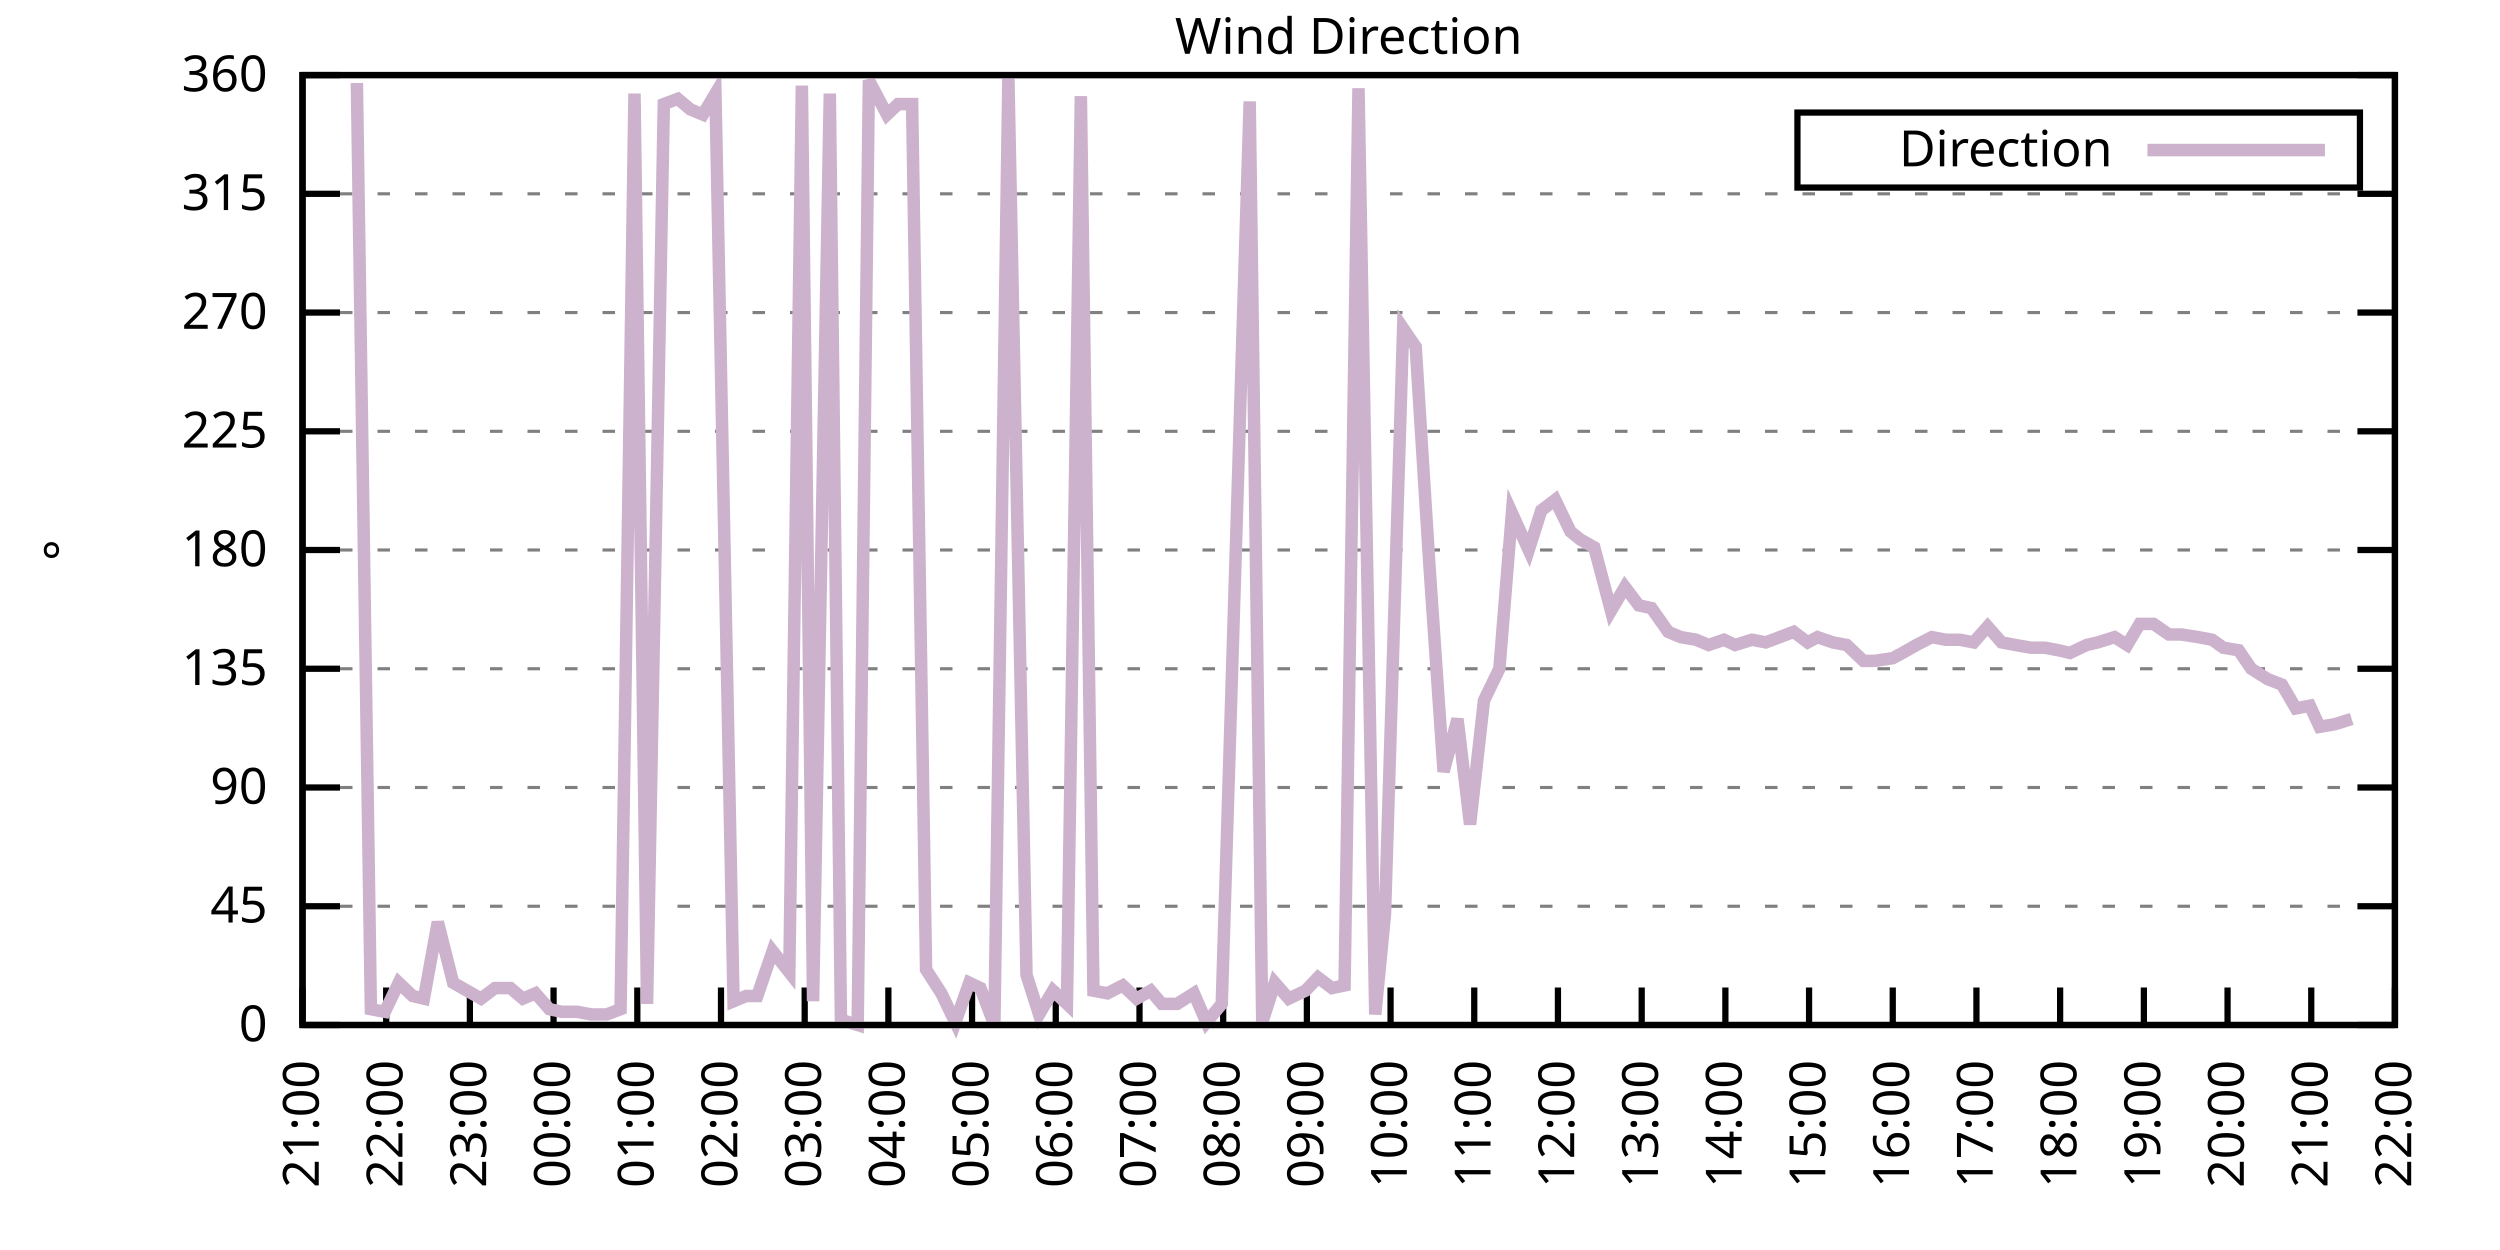
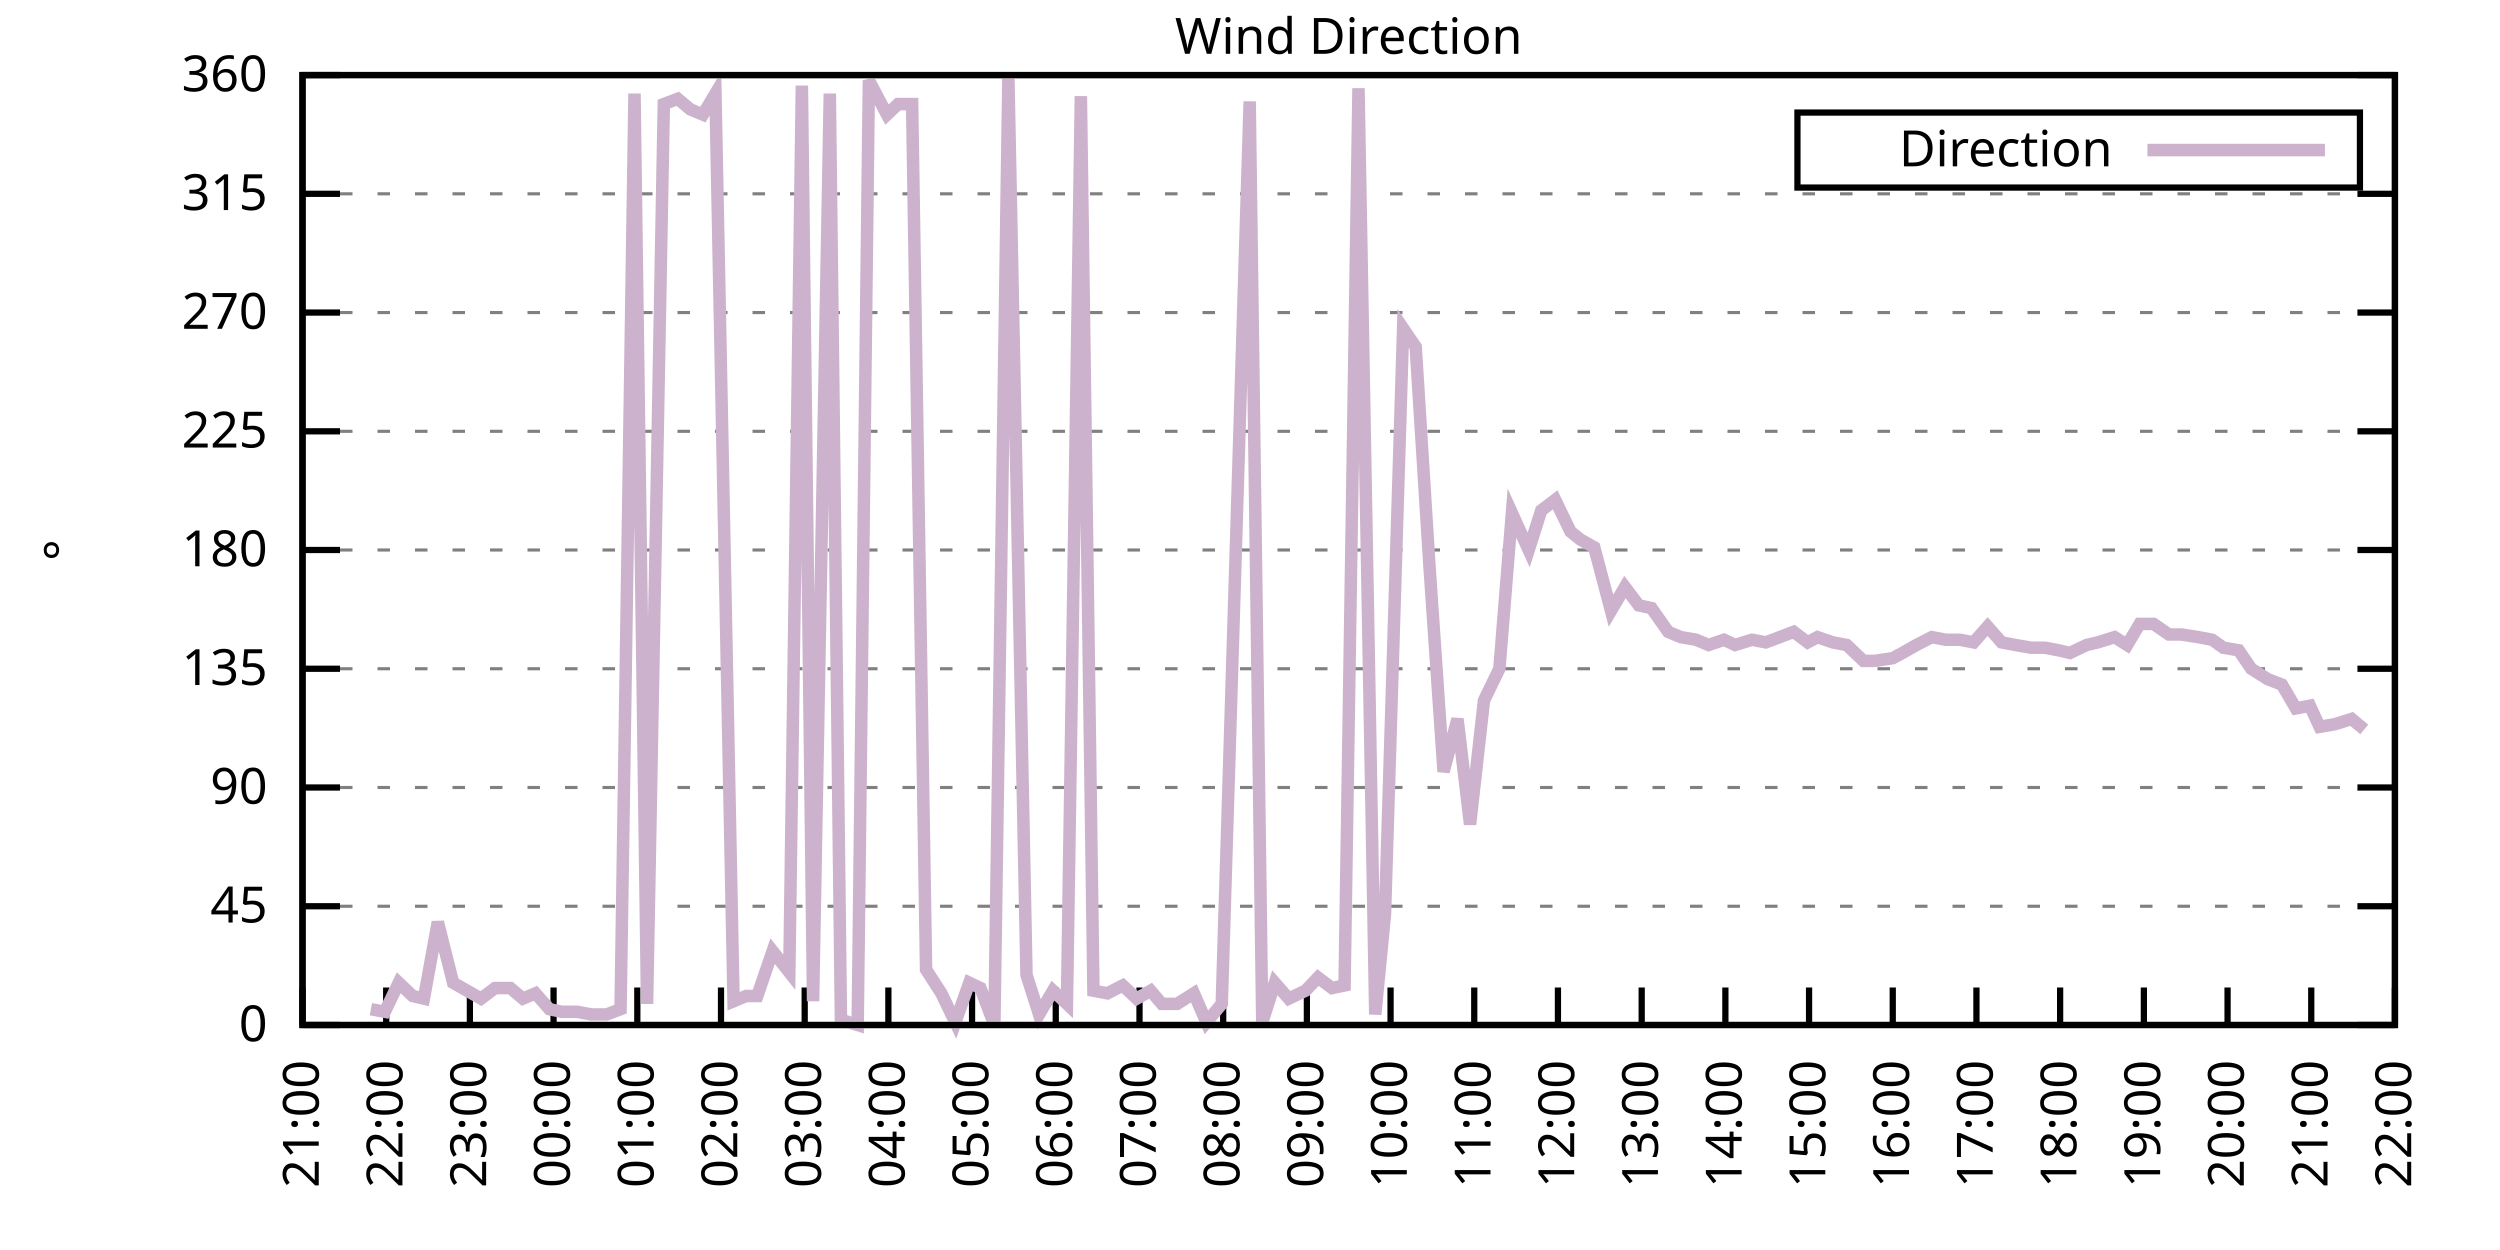
<svg xmlns="http://www.w3.org/2000/svg" xmlns:xlink="http://www.w3.org/1999/xlink" width="400" height="200" viewBox="0 0 400 200">
  <g id="gnuplot_canvas">
    <rect x="0" y="0" width="400" height="200" fill="none" />
    <defs>
      <circle id="gpDot" r="0.5" stroke-width="0.5" stroke="currentColor" />
      <path id="gpPt0" stroke-width="0.333" stroke="currentColor" d="M-1,0 h2 M0,-1 v2" />
      <path id="gpPt1" stroke-width="0.333" stroke="currentColor" d="M-1,-1 L1,1 M1,-1 L-1,1" />
      <path id="gpPt2" stroke-width="0.333" stroke="currentColor" d="M-1,0 L1,0 M0,-1 L0,1 M-1,-1 L1,1 M-1,1 L1,-1" />
      <rect id="gpPt3" stroke-width="0.333" stroke="currentColor" x="-1" y="-1" width="2" height="2" />
      <rect id="gpPt4" stroke-width="0.333" stroke="currentColor" fill="currentColor" x="-1" y="-1" width="2" height="2" />
      <circle id="gpPt5" stroke-width="0.333" stroke="currentColor" cx="0" cy="0" r="1" />
      <use xlink:href="#gpPt5" id="gpPt6" fill="currentColor" stroke="none" />
      <path id="gpPt7" stroke-width="0.333" stroke="currentColor" d="M0,-1.33 L-1.33,0.67 L1.33,0.67 z" />
      <use xlink:href="#gpPt7" id="gpPt8" fill="currentColor" stroke="none" />
      <use xlink:href="#gpPt7" id="gpPt9" stroke="currentColor" transform="rotate(180)" />
      <use xlink:href="#gpPt9" id="gpPt10" fill="currentColor" stroke="none" />
      <use xlink:href="#gpPt3" id="gpPt11" stroke="currentColor" transform="rotate(45)" />
      <use xlink:href="#gpPt11" id="gpPt12" fill="currentColor" stroke="none" />
      <path id="gpPt13" stroke-width="0.333" stroke="currentColor" d="M0,1.330 L1.265,0.411 L0.782,-1.067 L-0.782,-1.076 L-1.265,0.411 z" />
      <use xlink:href="#gpPt13" id="gpPt14" fill="currentColor" stroke="none" />
      <filter id="textbox" filterUnits="objectBoundingBox" x="0" y="0" height="1" width="1">
        <feFlood flood-color="white" flood-opacity="1" result="bgnd" />
        <feComposite in="SourceGraphic" in2="bgnd" operator="atop" />
      </filter>
      <filter id="greybox" filterUnits="objectBoundingBox" x="0" y="0" height="1" width="1">
        <feFlood flood-color="lightgrey" flood-opacity="1" result="grey" />
        <feComposite in="SourceGraphic" in2="grey" operator="atop" />
      </filter>
    </defs>
    <g fill="none" color="white" stroke="currentColor" stroke-width="1.00" stroke-linecap="butt" stroke-linejoin="miter">
</g>
    <g fill="none" color="black" stroke="currentColor" stroke-width="1.00" stroke-linecap="butt" stroke-linejoin="miter">
      <g stroke="none" shape-rendering="crispEdges">
        <polygon fill="rgb(255, 255, 255)" points="48.40,164.00 383.18,164.00 383.18,12.02 48.40,12.02 " />
      </g>
    </g>
    <g fill="none" color="black" stroke="currentColor" stroke-width="1.00" stroke-linecap="butt" stroke-linejoin="miter">
</g>
    <g fill="none" color="black" stroke="black" stroke-width="0.50" stroke-linecap="butt" stroke-linejoin="miter">
</g>
    <g fill="none" color="gray" stroke="currentColor" stroke-width="0.50" stroke-linecap="butt" stroke-linejoin="miter">
      <path stroke="gray" stroke-dasharray="2,4" class="gridline" d="M48.40,164.00 L383.19,164.00  " />
    </g>
    <g fill="none" color="gray" stroke="gray" stroke-width="1.00" stroke-linecap="butt" stroke-linejoin="miter">
</g>
    <g fill="none" color="black" stroke="currentColor" stroke-width="1.00" stroke-linecap="butt" stroke-linejoin="miter">
      <path stroke="black" d="M48.40,164.00 L54.40,164.00 M383.19,164.00 L377.19,164.00  " />
      <g transform="translate(42.80,166.60)" stroke="none" fill="black" font-family="Sans" font-size="8.00" text-anchor="end">
        <text>
          <tspan font-family="Sans"> 0</tspan>
        </text>
      </g>
    </g>
    <g fill="none" color="black" stroke="currentColor" stroke-width="1.00" stroke-linecap="butt" stroke-linejoin="miter">
</g>
    <g fill="none" color="black" stroke="black" stroke-width="0.50" stroke-linecap="butt" stroke-linejoin="miter">
</g>
    <g fill="none" color="gray" stroke="currentColor" stroke-width="0.50" stroke-linecap="butt" stroke-linejoin="miter">
      <path stroke="gray" stroke-dasharray="2,4" class="gridline" d="M48.40,145.00 L383.19,145.00  " />
    </g>
    <g fill="none" color="gray" stroke="gray" stroke-width="1.00" stroke-linecap="butt" stroke-linejoin="miter">
</g>
    <g fill="none" color="black" stroke="currentColor" stroke-width="1.00" stroke-linecap="butt" stroke-linejoin="miter">
      <path stroke="black" d="M48.40,145.00 L54.40,145.00 M383.19,145.00 L377.19,145.00  " />
      <g transform="translate(42.80,147.60)" stroke="none" fill="black" font-family="Sans" font-size="8.00" text-anchor="end">
        <text>
          <tspan font-family="Sans"> 45</tspan>
        </text>
      </g>
    </g>
    <g fill="none" color="black" stroke="currentColor" stroke-width="1.00" stroke-linecap="butt" stroke-linejoin="miter">
</g>
    <g fill="none" color="black" stroke="black" stroke-width="0.50" stroke-linecap="butt" stroke-linejoin="miter">
</g>
    <g fill="none" color="gray" stroke="currentColor" stroke-width="0.50" stroke-linecap="butt" stroke-linejoin="miter">
      <path stroke="gray" stroke-dasharray="2,4" class="gridline" d="M48.40,126.00 L383.19,126.00  " />
    </g>
    <g fill="none" color="gray" stroke="gray" stroke-width="1.00" stroke-linecap="butt" stroke-linejoin="miter">
</g>
    <g fill="none" color="black" stroke="currentColor" stroke-width="1.00" stroke-linecap="butt" stroke-linejoin="miter">
      <path stroke="black" d="M48.40,126.00 L54.40,126.00 M383.19,126.00 L377.19,126.00  " />
      <g transform="translate(42.80,128.60)" stroke="none" fill="black" font-family="Sans" font-size="8.00" text-anchor="end">
        <text>
          <tspan font-family="Sans"> 90</tspan>
        </text>
      </g>
    </g>
    <g fill="none" color="black" stroke="currentColor" stroke-width="1.00" stroke-linecap="butt" stroke-linejoin="miter">
</g>
    <g fill="none" color="black" stroke="black" stroke-width="0.50" stroke-linecap="butt" stroke-linejoin="miter">
</g>
    <g fill="none" color="gray" stroke="currentColor" stroke-width="0.50" stroke-linecap="butt" stroke-linejoin="miter">
      <path stroke="gray" stroke-dasharray="2,4" class="gridline" d="M48.40,107.00 L383.19,107.00  " />
    </g>
    <g fill="none" color="gray" stroke="gray" stroke-width="1.00" stroke-linecap="butt" stroke-linejoin="miter">
</g>
    <g fill="none" color="black" stroke="currentColor" stroke-width="1.00" stroke-linecap="butt" stroke-linejoin="miter">
      <path stroke="black" d="M48.40,107.00 L54.40,107.00 M383.19,107.00 L377.19,107.00  " />
      <g transform="translate(42.80,109.60)" stroke="none" fill="black" font-family="Sans" font-size="8.00" text-anchor="end">
        <text>
          <tspan font-family="Sans"> 135</tspan>
        </text>
      </g>
    </g>
    <g fill="none" color="black" stroke="currentColor" stroke-width="1.00" stroke-linecap="butt" stroke-linejoin="miter">
</g>
    <g fill="none" color="black" stroke="black" stroke-width="0.50" stroke-linecap="butt" stroke-linejoin="miter">
</g>
    <g fill="none" color="gray" stroke="currentColor" stroke-width="0.50" stroke-linecap="butt" stroke-linejoin="miter">
      <path stroke="gray" stroke-dasharray="2,4" class="gridline" d="M48.40,88.00 L383.19,88.00  " />
    </g>
    <g fill="none" color="gray" stroke="gray" stroke-width="1.00" stroke-linecap="butt" stroke-linejoin="miter">
</g>
    <g fill="none" color="black" stroke="currentColor" stroke-width="1.00" stroke-linecap="butt" stroke-linejoin="miter">
      <path stroke="black" d="M48.40,88.00 L54.40,88.00 M383.19,88.00 L377.19,88.00  " />
      <g transform="translate(42.80,90.60)" stroke="none" fill="black" font-family="Sans" font-size="8.00" text-anchor="end">
        <text>
          <tspan font-family="Sans"> 180</tspan>
        </text>
      </g>
    </g>
    <g fill="none" color="black" stroke="currentColor" stroke-width="1.00" stroke-linecap="butt" stroke-linejoin="miter">
</g>
    <g fill="none" color="black" stroke="black" stroke-width="0.50" stroke-linecap="butt" stroke-linejoin="miter">
</g>
    <g fill="none" color="gray" stroke="currentColor" stroke-width="0.50" stroke-linecap="butt" stroke-linejoin="miter">
      <path stroke="gray" stroke-dasharray="2,4" class="gridline" d="M48.40,69.01 L383.19,69.01  " />
    </g>
    <g fill="none" color="gray" stroke="gray" stroke-width="1.00" stroke-linecap="butt" stroke-linejoin="miter">
</g>
    <g fill="none" color="black" stroke="currentColor" stroke-width="1.00" stroke-linecap="butt" stroke-linejoin="miter">
      <path stroke="black" d="M48.40,69.01 L54.40,69.01 M383.19,69.01 L377.19,69.01  " />
      <g transform="translate(42.80,71.61)" stroke="none" fill="black" font-family="Sans" font-size="8.00" text-anchor="end">
        <text>
          <tspan font-family="Sans"> 225</tspan>
        </text>
      </g>
    </g>
    <g fill="none" color="black" stroke="currentColor" stroke-width="1.00" stroke-linecap="butt" stroke-linejoin="miter">
</g>
    <g fill="none" color="black" stroke="black" stroke-width="0.50" stroke-linecap="butt" stroke-linejoin="miter">
</g>
    <g fill="none" color="gray" stroke="currentColor" stroke-width="0.50" stroke-linecap="butt" stroke-linejoin="miter">
      <path stroke="gray" stroke-dasharray="2,4" class="gridline" d="M48.40,50.01 L383.19,50.01  " />
    </g>
    <g fill="none" color="gray" stroke="gray" stroke-width="1.00" stroke-linecap="butt" stroke-linejoin="miter">
</g>
    <g fill="none" color="black" stroke="currentColor" stroke-width="1.00" stroke-linecap="butt" stroke-linejoin="miter">
      <path stroke="black" d="M48.40,50.01 L54.40,50.01 M383.19,50.01 L377.19,50.01  " />
      <g transform="translate(42.80,52.61)" stroke="none" fill="black" font-family="Sans" font-size="8.00" text-anchor="end">
        <text>
          <tspan font-family="Sans"> 270</tspan>
        </text>
      </g>
    </g>
    <g fill="none" color="black" stroke="currentColor" stroke-width="1.00" stroke-linecap="butt" stroke-linejoin="miter">
</g>
    <g fill="none" color="black" stroke="black" stroke-width="0.50" stroke-linecap="butt" stroke-linejoin="miter">
</g>
    <g fill="none" color="gray" stroke="currentColor" stroke-width="0.50" stroke-linecap="butt" stroke-linejoin="miter">
      <path stroke="gray" stroke-dasharray="2,4" class="gridline" d="M48.40,31.01 L383.19,31.01  " />
    </g>
    <g fill="none" color="gray" stroke="gray" stroke-width="1.00" stroke-linecap="butt" stroke-linejoin="miter">
</g>
    <g fill="none" color="black" stroke="currentColor" stroke-width="1.00" stroke-linecap="butt" stroke-linejoin="miter">
      <path stroke="black" d="M48.40,31.01 L54.40,31.01 M383.19,31.01 L377.19,31.01  " />
      <g transform="translate(42.80,33.61)" stroke="none" fill="black" font-family="Sans" font-size="8.00" text-anchor="end">
        <text>
          <tspan font-family="Sans"> 315</tspan>
        </text>
      </g>
    </g>
    <g fill="none" color="black" stroke="currentColor" stroke-width="1.00" stroke-linecap="butt" stroke-linejoin="miter">
</g>
    <g fill="none" color="black" stroke="black" stroke-width="0.50" stroke-linecap="butt" stroke-linejoin="miter">
</g>
    <g fill="none" color="gray" stroke="currentColor" stroke-width="0.50" stroke-linecap="butt" stroke-linejoin="miter">
      <path stroke="gray" stroke-dasharray="2,4" class="gridline" d="M48.40,12.01 L383.19,12.01  " />
    </g>
    <g fill="none" color="gray" stroke="gray" stroke-width="1.00" stroke-linecap="butt" stroke-linejoin="miter">
</g>
    <g fill="none" color="black" stroke="currentColor" stroke-width="1.00" stroke-linecap="butt" stroke-linejoin="miter">
      <path stroke="black" d="M48.40,12.01 L54.40,12.01 M383.19,12.01 L377.19,12.01  " />
      <g transform="translate(42.80,14.61)" stroke="none" fill="black" font-family="Sans" font-size="8.00" text-anchor="end">
        <text>
          <tspan font-family="Sans"> 360</tspan>
        </text>
      </g>
    </g>
    <g fill="none" color="black" stroke="currentColor" stroke-width="1.00" stroke-linecap="butt" stroke-linejoin="miter">
      <path stroke="black" d="M48.40,164.00 L48.40,158.00  " />
      <g transform="translate(51.00,169.60) rotate(270.00)" stroke="none" fill="black" font-family="Sans" font-size="8.00" text-anchor="end">
        <text>
          <tspan font-family="Sans">21:00</tspan>
        </text>
      </g>
    </g>
    <g fill="none" color="black" stroke="currentColor" stroke-width="1.00" stroke-linecap="butt" stroke-linejoin="miter">
      <path stroke="black" d="M61.79,164.00 L61.79,158.00  " />
      <g transform="translate(64.39,169.60) rotate(270.00)" stroke="none" fill="black" font-family="Sans" font-size="8.00" text-anchor="end">
        <text>
          <tspan font-family="Sans">22:00</tspan>
        </text>
      </g>
    </g>
    <g fill="none" color="black" stroke="currentColor" stroke-width="1.00" stroke-linecap="butt" stroke-linejoin="miter">
      <path stroke="black" d="M75.18,164.00 L75.18,158.00  " />
      <g transform="translate(77.78,169.60) rotate(270.00)" stroke="none" fill="black" font-family="Sans" font-size="8.00" text-anchor="end">
        <text>
          <tspan font-family="Sans">23:00</tspan>
        </text>
      </g>
    </g>
    <g fill="none" color="black" stroke="currentColor" stroke-width="1.00" stroke-linecap="butt" stroke-linejoin="miter">
      <path stroke="black" d="M88.57,164.00 L88.57,158.00  " />
      <g transform="translate(91.17,169.60) rotate(270.00)" stroke="none" fill="black" font-family="Sans" font-size="8.00" text-anchor="end">
        <text>
          <tspan font-family="Sans">00:00</tspan>
        </text>
      </g>
    </g>
    <g fill="none" color="black" stroke="currentColor" stroke-width="1.00" stroke-linecap="butt" stroke-linejoin="miter">
      <path stroke="black" d="M101.97,164.00 L101.97,158.00  " />
      <g transform="translate(104.57,169.60) rotate(270.00)" stroke="none" fill="black" font-family="Sans" font-size="8.00" text-anchor="end">
        <text>
          <tspan font-family="Sans">01:00</tspan>
        </text>
      </g>
    </g>
    <g fill="none" color="black" stroke="currentColor" stroke-width="1.00" stroke-linecap="butt" stroke-linejoin="miter">
      <path stroke="black" d="M115.36,164.00 L115.36,158.00  " />
      <g transform="translate(117.96,169.60) rotate(270.00)" stroke="none" fill="black" font-family="Sans" font-size="8.00" text-anchor="end">
        <text>
          <tspan font-family="Sans">02:00</tspan>
        </text>
      </g>
    </g>
    <g fill="none" color="black" stroke="currentColor" stroke-width="1.00" stroke-linecap="butt" stroke-linejoin="miter">
      <path stroke="black" d="M128.75,164.00 L128.75,158.00  " />
      <g transform="translate(131.35,169.60) rotate(270.00)" stroke="none" fill="black" font-family="Sans" font-size="8.00" text-anchor="end">
        <text>
          <tspan font-family="Sans">03:00</tspan>
        </text>
      </g>
    </g>
    <g fill="none" color="black" stroke="currentColor" stroke-width="1.00" stroke-linecap="butt" stroke-linejoin="miter">
      <path stroke="black" d="M142.14,164.00 L142.14,158.00  " />
      <g transform="translate(144.74,169.60) rotate(270.00)" stroke="none" fill="black" font-family="Sans" font-size="8.00" text-anchor="end">
        <text>
          <tspan font-family="Sans">04:00</tspan>
        </text>
      </g>
    </g>
    <g fill="none" color="black" stroke="currentColor" stroke-width="1.00" stroke-linecap="butt" stroke-linejoin="miter">
      <path stroke="black" d="M155.53,164.00 L155.53,158.00  " />
      <g transform="translate(158.13,169.60) rotate(270.00)" stroke="none" fill="black" font-family="Sans" font-size="8.00" text-anchor="end">
        <text>
          <tspan font-family="Sans">05:00</tspan>
        </text>
      </g>
    </g>
    <g fill="none" color="black" stroke="currentColor" stroke-width="1.00" stroke-linecap="butt" stroke-linejoin="miter">
      <path stroke="black" d="M168.92,164.00 L168.92,158.00  " />
      <g transform="translate(171.52,169.60) rotate(270.00)" stroke="none" fill="black" font-family="Sans" font-size="8.00" text-anchor="end">
        <text>
          <tspan font-family="Sans">06:00</tspan>
        </text>
      </g>
    </g>
    <g fill="none" color="black" stroke="currentColor" stroke-width="1.00" stroke-linecap="butt" stroke-linejoin="miter">
      <path stroke="black" d="M182.32,164.00 L182.32,158.00  " />
      <g transform="translate(184.92,169.60) rotate(270.00)" stroke="none" fill="black" font-family="Sans" font-size="8.00" text-anchor="end">
        <text>
          <tspan font-family="Sans">07:00</tspan>
        </text>
      </g>
    </g>
    <g fill="none" color="black" stroke="currentColor" stroke-width="1.00" stroke-linecap="butt" stroke-linejoin="miter">
      <path stroke="black" d="M195.71,164.00 L195.71,158.00  " />
      <g transform="translate(198.31,169.60) rotate(270.00)" stroke="none" fill="black" font-family="Sans" font-size="8.00" text-anchor="end">
        <text>
          <tspan font-family="Sans">08:00</tspan>
        </text>
      </g>
    </g>
    <g fill="none" color="black" stroke="currentColor" stroke-width="1.00" stroke-linecap="butt" stroke-linejoin="miter">
      <path stroke="black" d="M209.10,164.00 L209.10,158.00  " />
      <g transform="translate(211.70,169.60) rotate(270.00)" stroke="none" fill="black" font-family="Sans" font-size="8.00" text-anchor="end">
        <text>
          <tspan font-family="Sans">09:00</tspan>
        </text>
      </g>
    </g>
    <g fill="none" color="black" stroke="currentColor" stroke-width="1.00" stroke-linecap="butt" stroke-linejoin="miter">
      <path stroke="black" d="M222.49,164.00 L222.49,158.00  " />
      <g transform="translate(225.09,169.60) rotate(270.00)" stroke="none" fill="black" font-family="Sans" font-size="8.00" text-anchor="end">
        <text>
          <tspan font-family="Sans">10:00</tspan>
        </text>
      </g>
    </g>
    <g fill="none" color="black" stroke="currentColor" stroke-width="1.00" stroke-linecap="butt" stroke-linejoin="miter">
      <path stroke="black" d="M235.88,164.00 L235.88,158.00  " />
      <g transform="translate(238.48,169.60) rotate(270.00)" stroke="none" fill="black" font-family="Sans" font-size="8.00" text-anchor="end">
        <text>
          <tspan font-family="Sans">11:00</tspan>
        </text>
      </g>
    </g>
    <g fill="none" color="black" stroke="currentColor" stroke-width="1.00" stroke-linecap="butt" stroke-linejoin="miter">
      <path stroke="black" d="M249.27,164.00 L249.27,158.00  " />
      <g transform="translate(251.87,169.60) rotate(270.00)" stroke="none" fill="black" font-family="Sans" font-size="8.00" text-anchor="end">
        <text>
          <tspan font-family="Sans">12:00</tspan>
        </text>
      </g>
    </g>
    <g fill="none" color="black" stroke="currentColor" stroke-width="1.00" stroke-linecap="butt" stroke-linejoin="miter">
      <path stroke="black" d="M262.67,164.00 L262.67,158.00  " />
      <g transform="translate(265.27,169.60) rotate(270.00)" stroke="none" fill="black" font-family="Sans" font-size="8.00" text-anchor="end">
        <text>
          <tspan font-family="Sans">13:00</tspan>
        </text>
      </g>
    </g>
    <g fill="none" color="black" stroke="currentColor" stroke-width="1.00" stroke-linecap="butt" stroke-linejoin="miter">
      <path stroke="black" d="M276.06,164.00 L276.06,158.00  " />
      <g transform="translate(278.66,169.60) rotate(270.00)" stroke="none" fill="black" font-family="Sans" font-size="8.00" text-anchor="end">
        <text>
          <tspan font-family="Sans">14:00</tspan>
        </text>
      </g>
    </g>
    <g fill="none" color="black" stroke="currentColor" stroke-width="1.00" stroke-linecap="butt" stroke-linejoin="miter">
      <path stroke="black" d="M289.45,164.00 L289.45,158.00  " />
      <g transform="translate(292.05,169.60) rotate(270.00)" stroke="none" fill="black" font-family="Sans" font-size="8.00" text-anchor="end">
        <text>
          <tspan font-family="Sans">15:00</tspan>
        </text>
      </g>
    </g>
    <g fill="none" color="black" stroke="currentColor" stroke-width="1.00" stroke-linecap="butt" stroke-linejoin="miter">
      <path stroke="black" d="M302.84,164.00 L302.84,158.00  " />
      <g transform="translate(305.44,169.60) rotate(270.00)" stroke="none" fill="black" font-family="Sans" font-size="8.00" text-anchor="end">
        <text>
          <tspan font-family="Sans">16:00</tspan>
        </text>
      </g>
    </g>
    <g fill="none" color="black" stroke="currentColor" stroke-width="1.00" stroke-linecap="butt" stroke-linejoin="miter">
      <path stroke="black" d="M316.23,164.00 L316.23,158.00  " />
      <g transform="translate(318.83,169.60) rotate(270.00)" stroke="none" fill="black" font-family="Sans" font-size="8.00" text-anchor="end">
        <text>
          <tspan font-family="Sans">17:00</tspan>
        </text>
      </g>
    </g>
    <g fill="none" color="black" stroke="currentColor" stroke-width="1.00" stroke-linecap="butt" stroke-linejoin="miter">
      <path stroke="black" d="M329.62,164.00 L329.62,158.00  " />
      <g transform="translate(332.22,169.60) rotate(270.00)" stroke="none" fill="black" font-family="Sans" font-size="8.00" text-anchor="end">
        <text>
          <tspan font-family="Sans">18:00</tspan>
        </text>
      </g>
    </g>
    <g fill="none" color="black" stroke="currentColor" stroke-width="1.00" stroke-linecap="butt" stroke-linejoin="miter">
      <path stroke="black" d="M343.02,164.00 L343.02,158.00  " />
      <g transform="translate(345.62,169.60) rotate(270.00)" stroke="none" fill="black" font-family="Sans" font-size="8.00" text-anchor="end">
        <text>
          <tspan font-family="Sans">19:00</tspan>
        </text>
      </g>
    </g>
    <g fill="none" color="black" stroke="currentColor" stroke-width="1.00" stroke-linecap="butt" stroke-linejoin="miter">
      <path stroke="black" d="M356.41,164.00 L356.41,158.00  " />
      <g transform="translate(359.01,169.60) rotate(270.00)" stroke="none" fill="black" font-family="Sans" font-size="8.00" text-anchor="end">
        <text>
          <tspan font-family="Sans">20:00</tspan>
        </text>
      </g>
    </g>
    <g fill="none" color="black" stroke="currentColor" stroke-width="1.00" stroke-linecap="butt" stroke-linejoin="miter">
      <path stroke="black" d="M369.80,164.00 L369.80,158.00  " />
      <g transform="translate(372.40,169.60) rotate(270.00)" stroke="none" fill="black" font-family="Sans" font-size="8.00" text-anchor="end">
        <text>
          <tspan font-family="Sans">21:00</tspan>
        </text>
      </g>
    </g>
    <g fill="none" color="black" stroke="currentColor" stroke-width="1.00" stroke-linecap="butt" stroke-linejoin="miter">
      <path stroke="black" d="M383.19,164.00 L383.19,158.00  " />
      <g transform="translate(385.79,169.60) rotate(270.00)" stroke="none" fill="black" font-family="Sans" font-size="8.00" text-anchor="end">
        <text>
          <tspan font-family="Sans">22:00</tspan>
        </text>
      </g>
    </g>
    <g fill="none" color="black" stroke="currentColor" stroke-width="1.00" stroke-linecap="butt" stroke-linejoin="miter">
</g>
    <g fill="none" color="black" stroke="currentColor" stroke-width="1.00" stroke-linecap="butt" stroke-linejoin="miter">
      <path stroke="black" d="M48.40,12.01 L48.40,164.00 L383.19,164.00 L383.19,12.01 L48.40,12.01 Z  " />
    </g>
    <g fill="none" color="black" stroke="currentColor" stroke-width="1.00" stroke-linecap="butt" stroke-linejoin="miter">
</g>
    <g fill="none" color="black" stroke="currentColor" stroke-width="1.00" stroke-linecap="butt" stroke-linejoin="miter">
      <path stroke="black" d="M287.59,30.01 L287.59,18.01 L377.59,18.01 L377.59,30.01 L287.59,30.01 Z  " />
    </g>
    <g id="Wind_direction_plot_1">
      <g fill="none" color="white" stroke="black" stroke-width="2.00" stroke-linecap="butt" stroke-linejoin="miter">
</g>
      <g fill="none" color="black" stroke="currentColor" stroke-width="2.00" stroke-linecap="butt" stroke-linejoin="miter">
        <g transform="translate(337.99,26.61)" stroke="none" fill="black" font-family="Sans" font-size="8.00" text-anchor="end">
          <text>
            <tspan font-family="Sans">Direction</tspan>
          </text>
        </g>
      </g>
      <g fill="none" color="black" stroke="currentColor" stroke-width="2.00" stroke-linecap="butt" stroke-linejoin="miter">
-         <path stroke="rgb(204, 178, 204)" d="M343.59,24.01 L371.99,24.01 M57.10,13.28 L59.34,161.47 L61.57,161.89 L63.80,157.24 L66.03,159.36 L67.82,159.78   L70.05,147.53 L72.50,157.24 L74.74,158.51 L76.97,159.78 L79.20,158.09 L81.66,158.09 L83.66,159.78 L85.67,158.93   L87.91,161.47 L89.91,161.89 L92.37,161.89 L94.60,162.31 L97.06,162.31 L99.29,161.47 L101.52,14.97 L103.53,160.62   L106.21,16.65 L108.44,15.81 L110.45,17.50 L112.46,18.34 L114.47,14.97 L117.37,160.20 L119.38,159.36 L121.16,159.36   L123.62,152.18 L126.29,155.56 L128.30,13.70 L130.09,160.20 L132.77,14.97 L134.55,163.16 L137.23,164.00 L139.02,12.85   L141.92,18.34 L143.70,16.65 L145.94,16.65 L148.17,155.13 L150.62,158.93 L152.85,163.58 L155.09,157.24 L156.87,158.09   L159.10,164.00 L161.34,12.43 L164.24,155.98 L166.25,162.31 L168.48,158.51 L170.71,160.62 L172.94,15.39 L174.95,158.51   L177.18,158.93 L179.64,157.67 L181.87,159.78 L184.10,158.51 L185.89,160.62 L188.34,160.62 L191.02,158.93 L193.03,163.58   L195.48,160.62 L199.95,16.23 L201.96,163.58 L203.97,157.24 L206.20,159.78 L208.88,158.51 L210.88,156.40 L213.12,158.09   L215.13,157.67 L217.36,14.12 L220.04,162.31 L221.60,146.27 L224.50,52.54 L226.51,55.50 L228.74,90.96 L230.97,123.47   L233.20,115.03 L235.21,131.91 L237.44,112.07 L239.90,107.00 L241.91,82.09 L244.59,88.00 L246.60,81.67 L248.83,79.98   L251.28,85.05 L252.85,86.32 L255.08,87.58 L257.76,97.72 L259.99,93.92 L262.22,96.87 L264.23,97.29 L266.91,101.09   L268.92,101.94 L271.37,102.36 L273.38,103.20 L275.83,102.36 L277.62,103.20 L280.30,102.36 L282.53,102.78 L284.76,101.94   L286.99,101.09 L289.23,102.78 L290.79,101.94 L293.24,102.78 L295.48,103.20 L298.15,105.74 L299.94,105.74 L302.84,105.31   L304.40,104.47 L306.63,103.20 L309.09,101.94 L311.32,102.36 L313.55,102.36 L315.79,102.78 L318.02,100.25 L320.25,102.78   L322.48,103.20 L324.94,103.63 L327.17,103.63 L329.40,104.05 L331.19,104.47 L333.86,103.20 L335.65,102.78 L338.33,101.94   L340.34,103.20 L342.35,99.83 L344.58,99.83 L347.03,101.52 L349.04,101.52 L351.72,101.94 L353.95,102.36 L355.74,103.63   L358.19,104.05 L360.20,107.00 L362.88,108.69 L365.11,109.54 L367.34,113.34 L369.58,112.91 L371.14,116.29 L373.59,115.87   L376.27,115.03  " />
+         <path stroke="rgb(204, 178, 204)" d="M343.59,24.01 L371.99,24.01 M59.34,161.47 L61.57,161.89 L63.80,157.24 L66.03,159.36 L67.82,159.78 L70.05,147.53   L72.50,157.24 L74.74,158.51 L76.97,159.78 L79.20,158.09 L81.66,158.09 L83.66,159.78 L85.67,158.93 L87.91,161.47   L89.91,161.89 L92.37,161.89 L94.60,162.31 L97.06,162.31 L99.29,161.47 L101.52,14.97 L103.53,160.62 L106.21,16.65   L108.44,15.81 L110.45,17.50 L112.46,18.34 L114.47,14.97 L117.37,160.20 L119.38,159.36 L121.16,159.36 L123.62,152.18   L126.29,155.56 L128.30,13.70 L130.09,160.20 L132.77,14.97 L134.55,163.16 L137.23,164.00 L139.02,12.85 L141.92,18.34   L143.70,16.65 L145.94,16.65 L148.17,155.13 L150.62,158.93 L152.85,163.58 L155.09,157.24 L156.87,158.09 L159.10,164.00   L161.34,12.43 L164.24,155.98 L166.25,162.31 L168.48,158.51 L170.71,160.62 L172.94,15.39 L174.95,158.51 L177.18,158.93   L179.64,157.67 L181.87,159.78 L184.10,158.51 L185.89,160.62 L188.34,160.62 L191.02,158.93 L193.03,163.58 L195.48,160.62   L199.95,16.23 L201.96,163.58 L203.97,157.24 L206.20,159.78 L208.88,158.51 L210.88,156.40 L213.12,158.09 L215.13,157.67   L217.36,14.12 L220.04,162.31 L221.60,146.27 L224.50,52.54 L226.51,55.50 L228.74,90.96 L230.97,123.47 L233.20,115.03   L235.21,131.91 L237.44,112.07 L239.90,107.00 L241.91,82.09 L244.59,88.00 L246.60,81.67 L248.83,79.98 L251.28,85.05   L252.85,86.32 L255.08,87.58 L257.76,97.72 L259.99,93.92 L262.22,96.87 L264.23,97.29 L266.91,101.09 L268.92,101.94   L271.37,102.36 L273.38,103.20 L275.83,102.36 L277.62,103.20 L280.30,102.36 L282.53,102.78 L284.76,101.94 L286.99,101.09   L289.23,102.78 L290.79,101.94 L293.24,102.78 L295.48,103.20 L298.15,105.74 L299.94,105.74 L302.84,105.31 L304.40,104.47   L306.63,103.20 L309.09,101.94 L311.32,102.36 L313.55,102.36 L315.79,102.78 L318.02,100.25 L320.25,102.78 L322.48,103.20   L324.94,103.63 L327.17,103.63 L329.40,104.05 L331.19,104.47 L333.86,103.20 L335.65,102.78 L338.33,101.94 L340.34,103.20   L342.35,99.83 L344.58,99.83 L347.03,101.52 L349.04,101.52 L351.72,101.94 L353.95,102.36 L355.74,103.63 L358.19,104.05   L360.20,107.00 L362.88,108.69 L365.11,109.54 L367.34,113.34 L369.58,112.91 L371.14,116.29 L373.59,115.87 L376.27,115.03   L378.28,116.71  " />
      </g>
    </g>
    <g fill="none" color="black" stroke="currentColor" stroke-width="2.00" stroke-linecap="butt" stroke-linejoin="miter">
</g>
    <g fill="none" color="black" stroke="black" stroke-width="1.00" stroke-linecap="butt" stroke-linejoin="miter">
</g>
    <g fill="none" color="black" stroke="currentColor" stroke-width="1.00" stroke-linecap="butt" stroke-linejoin="miter">
      <path stroke="black" d="M48.40,12.01 L48.40,164.00 L383.19,164.00 L383.19,12.01 L48.40,12.01 Z  " />
      <g transform="translate(12.80,88.01) rotate(270.00)" stroke="none" fill="black" font-family="Sans" font-size="8.00" text-anchor="middle">
        <text>
          <tspan font-family="Sans">°</tspan>
        </text>
      </g>
    </g>
    <g fill="none" color="black" stroke="currentColor" stroke-width="1.00" stroke-linecap="butt" stroke-linejoin="miter">
</g>
    <g fill="none" color="black" stroke="currentColor" stroke-width="1.00" stroke-linecap="butt" stroke-linejoin="miter">
      <g transform="translate(215.79,8.61)" stroke="none" fill="black" font-family="Sans" font-size="8.00" text-anchor="middle">
        <text>
          <tspan font-family="Sans">Wind Direction</tspan>
        </text>
      </g>
    </g>
    <g fill="none" color="black" stroke="currentColor" stroke-width="1.00" stroke-linecap="butt" stroke-linejoin="miter">
</g>
  </g>
</svg>
